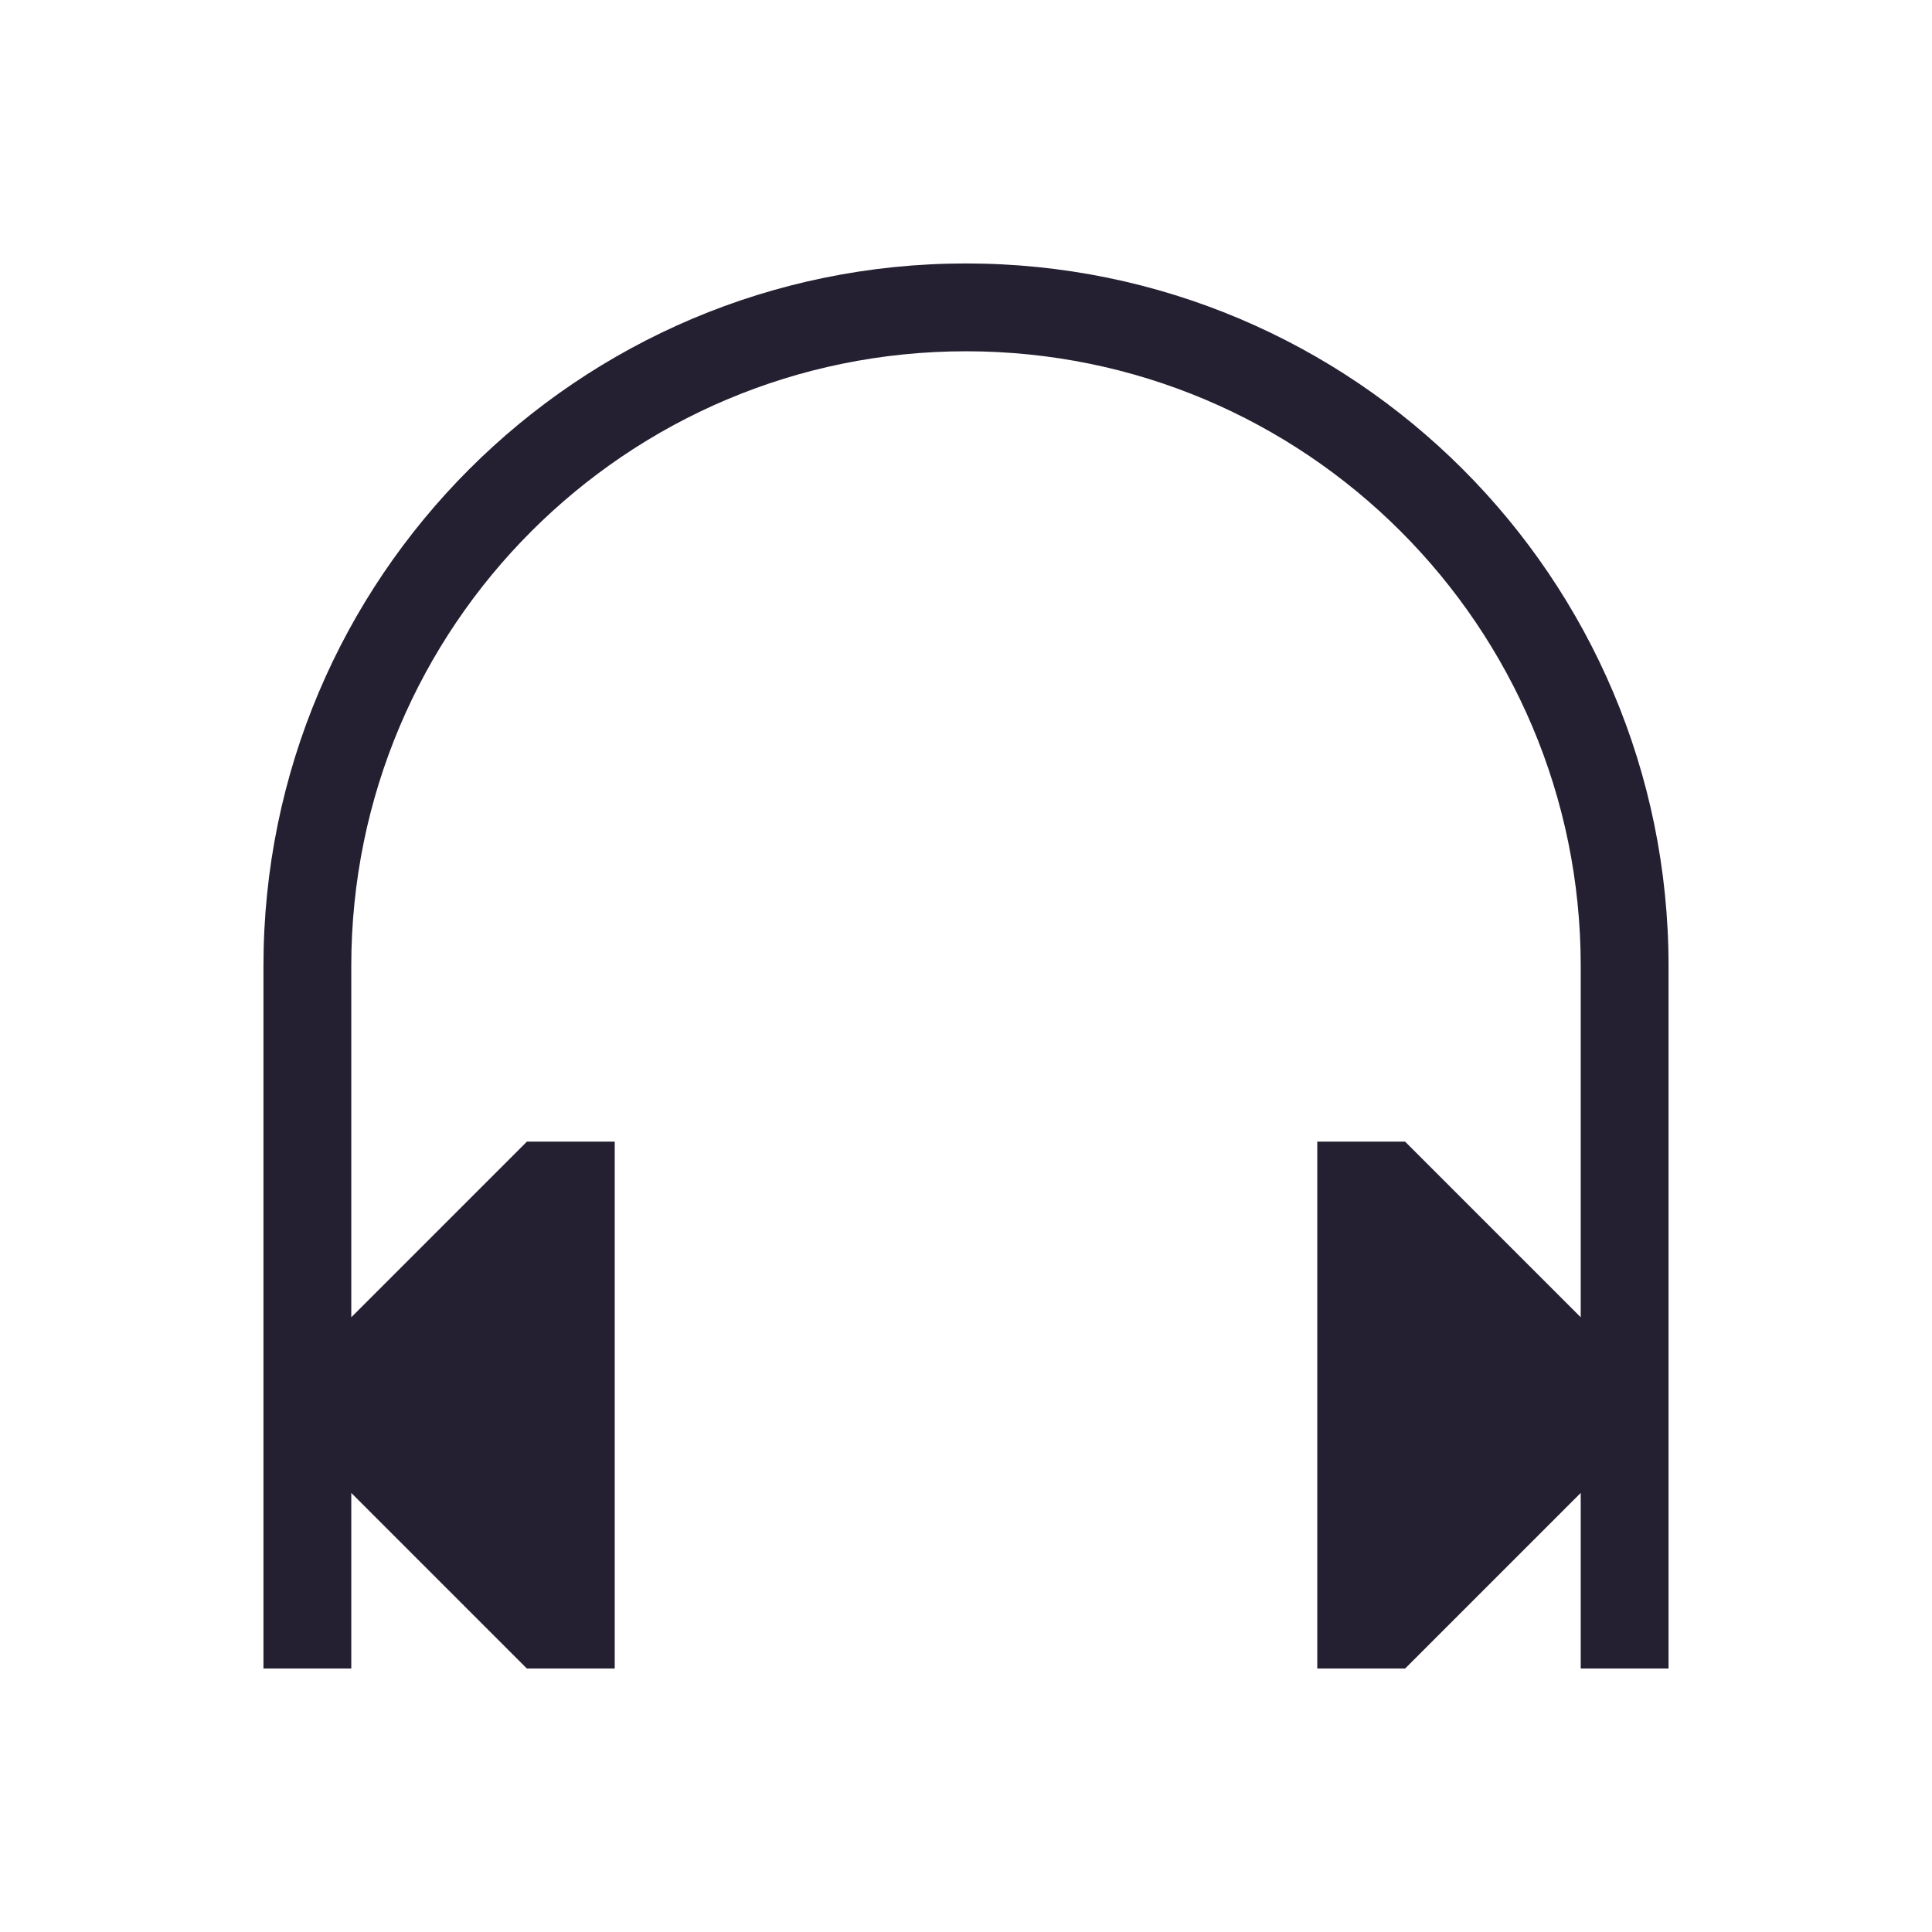
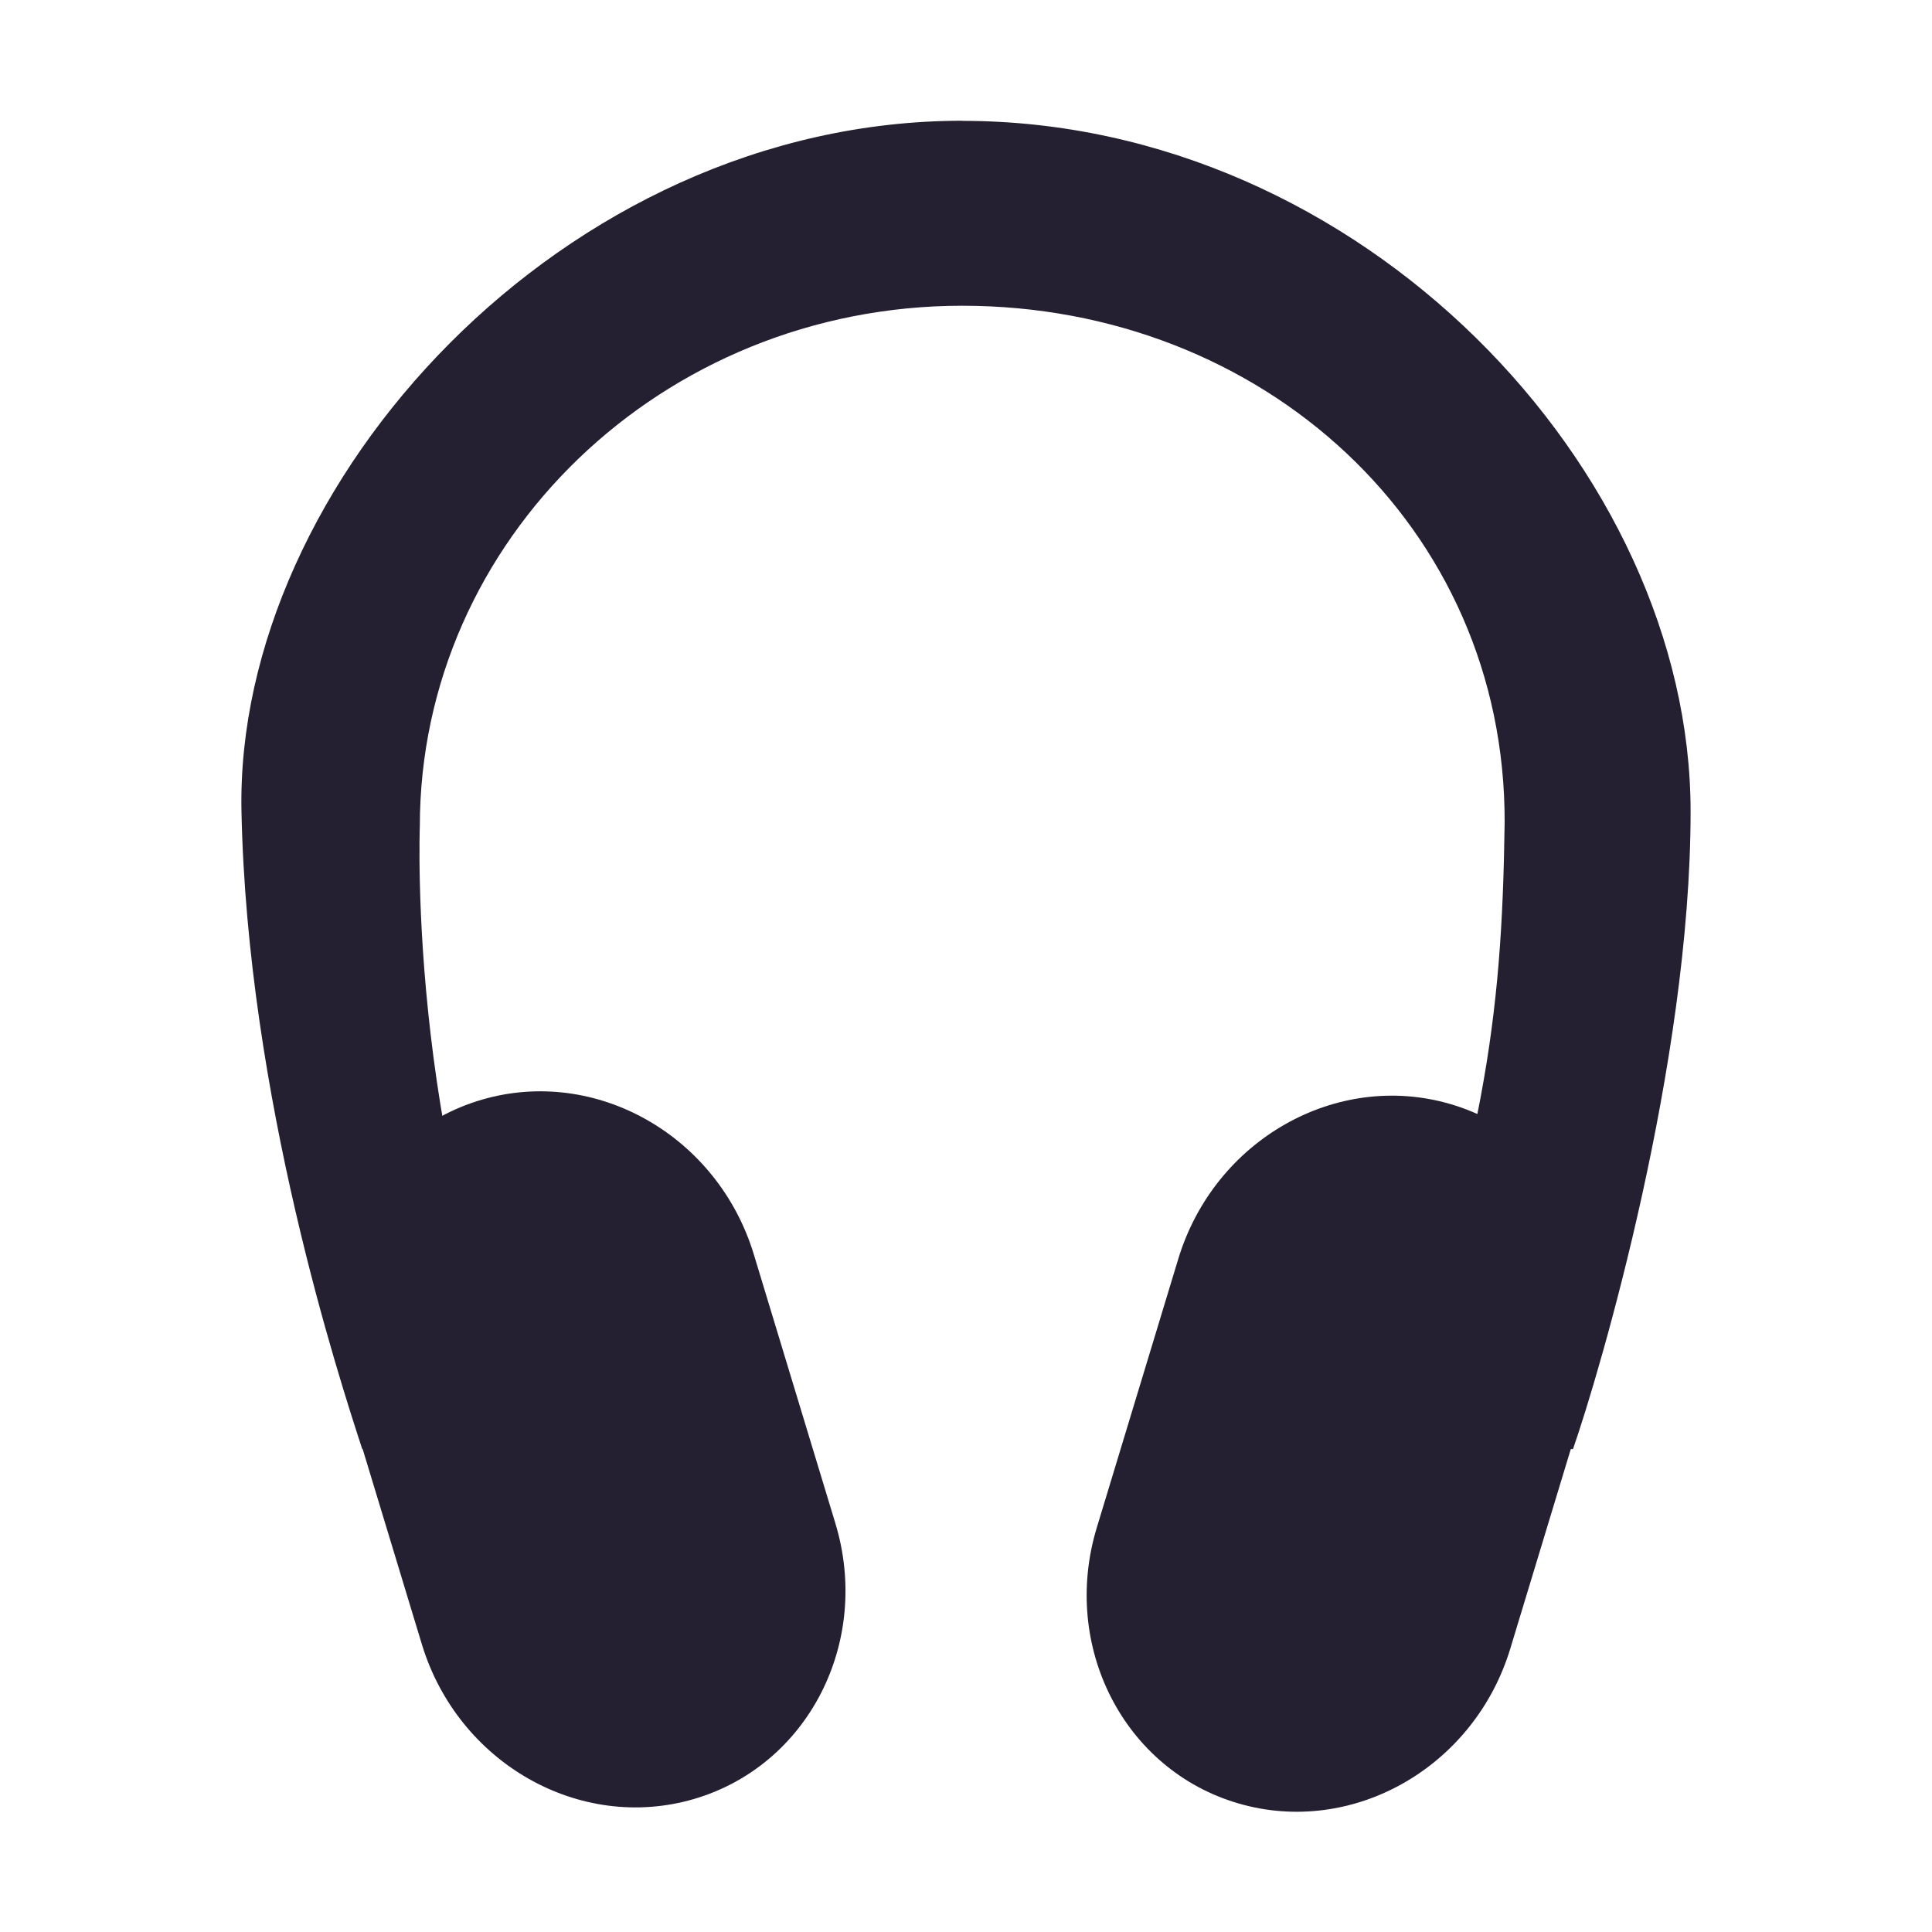
- <svg xmlns="http://www.w3.org/2000/svg" version="1.1" viewBox="0 0 22 22">
-   <defs>
-     <style id="current-color-scheme" type="text/css">
-    .ColorScheme-Text { color:#241f31; }
-   </style>
-   </defs>
-   <path style="fill:currentColor" class="ColorScheme-Text" d="M 11 3 A 8 8 0 0 0 3 11 L 3 19 L 4 19 L 4 17 L 6 19 L 7 19 L 7 13 L 6 13 L 4 15 L 4 11 A 7 7 0 0 1 11 4 A 7 7 0 0 1 18 11 L 18 15 L 16 13 L 15 13 L 15 19 L 16 19 L 18 17 L 18 19 L 19 19 L 19 11 A 8 8 0 0 0 11 3 z" />
+ <svg xmlns="http://www.w3.org/2000/svg" width="16" height="16" version="1.1" id="svg10">
+   <defs id="defs14" />
+   <g id="layer10" transform="translate(-61.0002,-467)" style="fill:#241f31;fill-opacity:1">
+     <rect width="3.568" height="6.052" x="-77.76" y="475.24" rx="1.863" ry="1.863" transform="matrix(0.9598261,-0.2805957,0.2901989,0.9569663,0,0)" style="fill:#241f31;fill-opacity:1" id="rect3" />
+     <path d="m 68.969,468 c -3.305,0 -6.024,3.008 -5.969,5.719 0.048,2.366 0.809,4.695 1,5.281 1.583,0 0,0 1.526,0 -1.161,-2.292 -1.049,-5.156 -1.049,-5.156 0,-2.373 2.007,-4.312 4.492,-4.312 2.485,0 4.5,1.827 4.492,4.281 -0.023,1.674 -0.172,2.659 -1.005,5.188 l 1.571,0 c 0.224,-0.645 0.974,-3.19 0.974,-5.281 0,-2.83 -2.726,-5.719 -6.031,-5.719 z" style="fill:#241f31;fill-opacity:1" id="path5" />
+     <rect width="3.568" height="6.052" x="-209.84" y="436.55" rx="1.863" ry="1.863" transform="matrix(-0.9598261,-0.2805957,-0.2901989,0.9569663,0,0)" style="fill:#241f31;fill-opacity:1" id="rect7" />
+   </g>
</svg>
